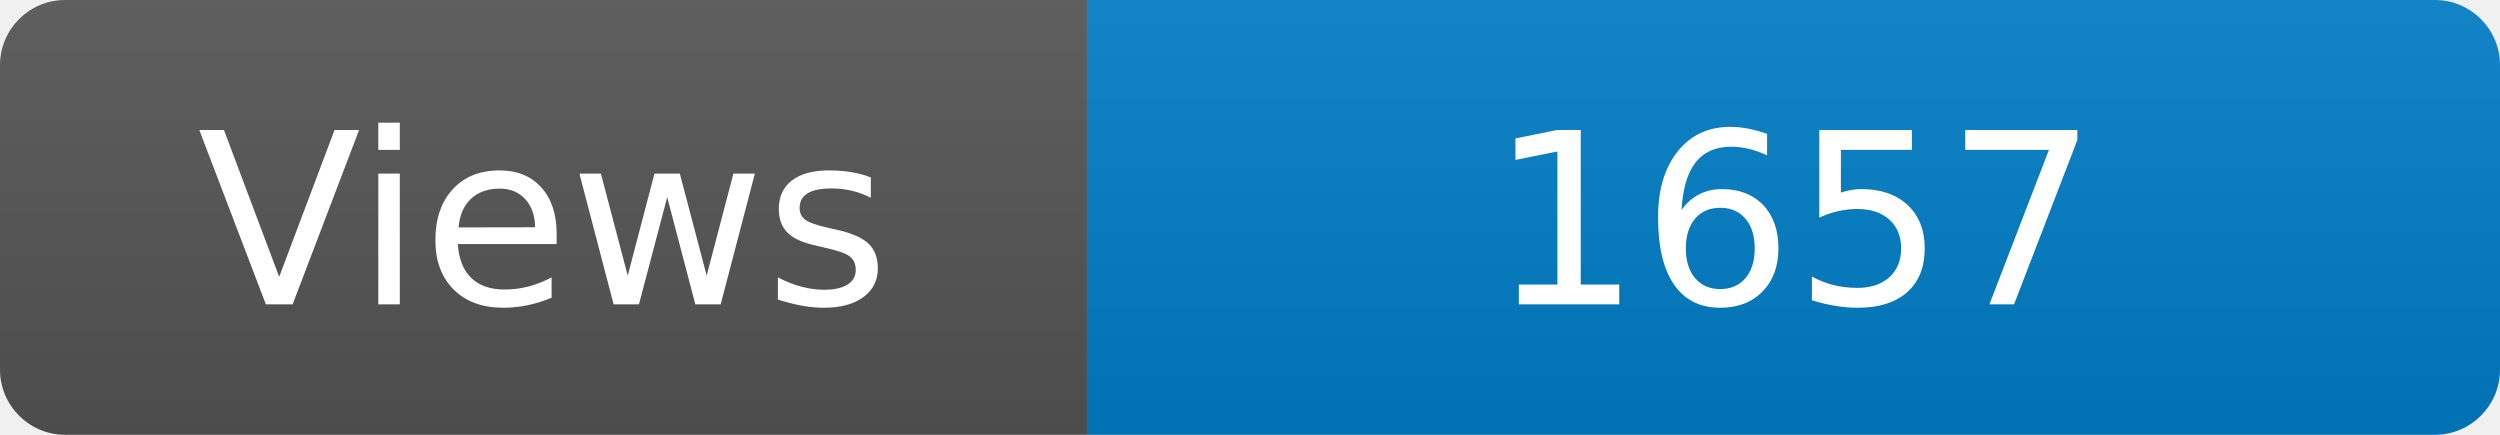
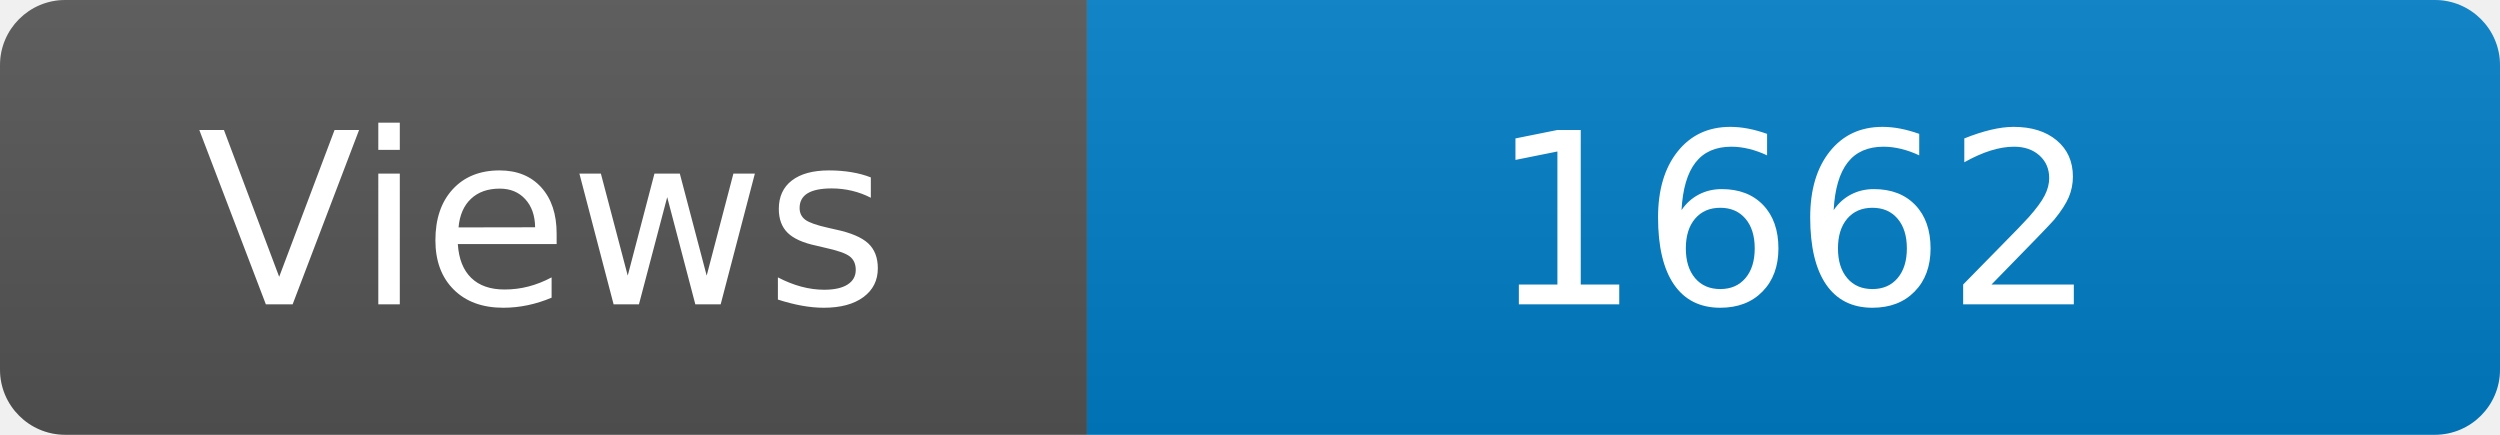
<svg xmlns="http://www.w3.org/2000/svg" width="115" height="20" role="img" aria-label="Maintained?: yes">
  <linearGradient id="s" x2="0" y2="100%">
    <stop offset="0" stop-color="#bbb" stop-opacity=".1" />
    <stop offset="1" stop-opacity=".1" />
  </linearGradient>
  <clipPath id="r">
    <rect width="115" height="20" rx="3" fill="#fff" />
  </clipPath>
  <g clip-path="url(#r)">
    <rect width="50" height="20" fill="#555" />
    <rect x="50" width="160" height="20" fill="#007ec6" />
    <rect width="115" height="20" fill="url(#s)" />
  </g>
  <g fill="#fff" text-anchor="middle" font-family="Verdana,Geneva,DejaVu Sans,sans-serif" font-size="110">
    <text x="250" y="140" transform="scale(.1)" fill="#fff">Views</text>
-     <text x="825" y="140" transform="scale(.1)" fill="#fff">1657</text>
+     <text x="825" y="140" transform="scale(.1)" fill="#fff">1662</text>
  </g>
</svg>
